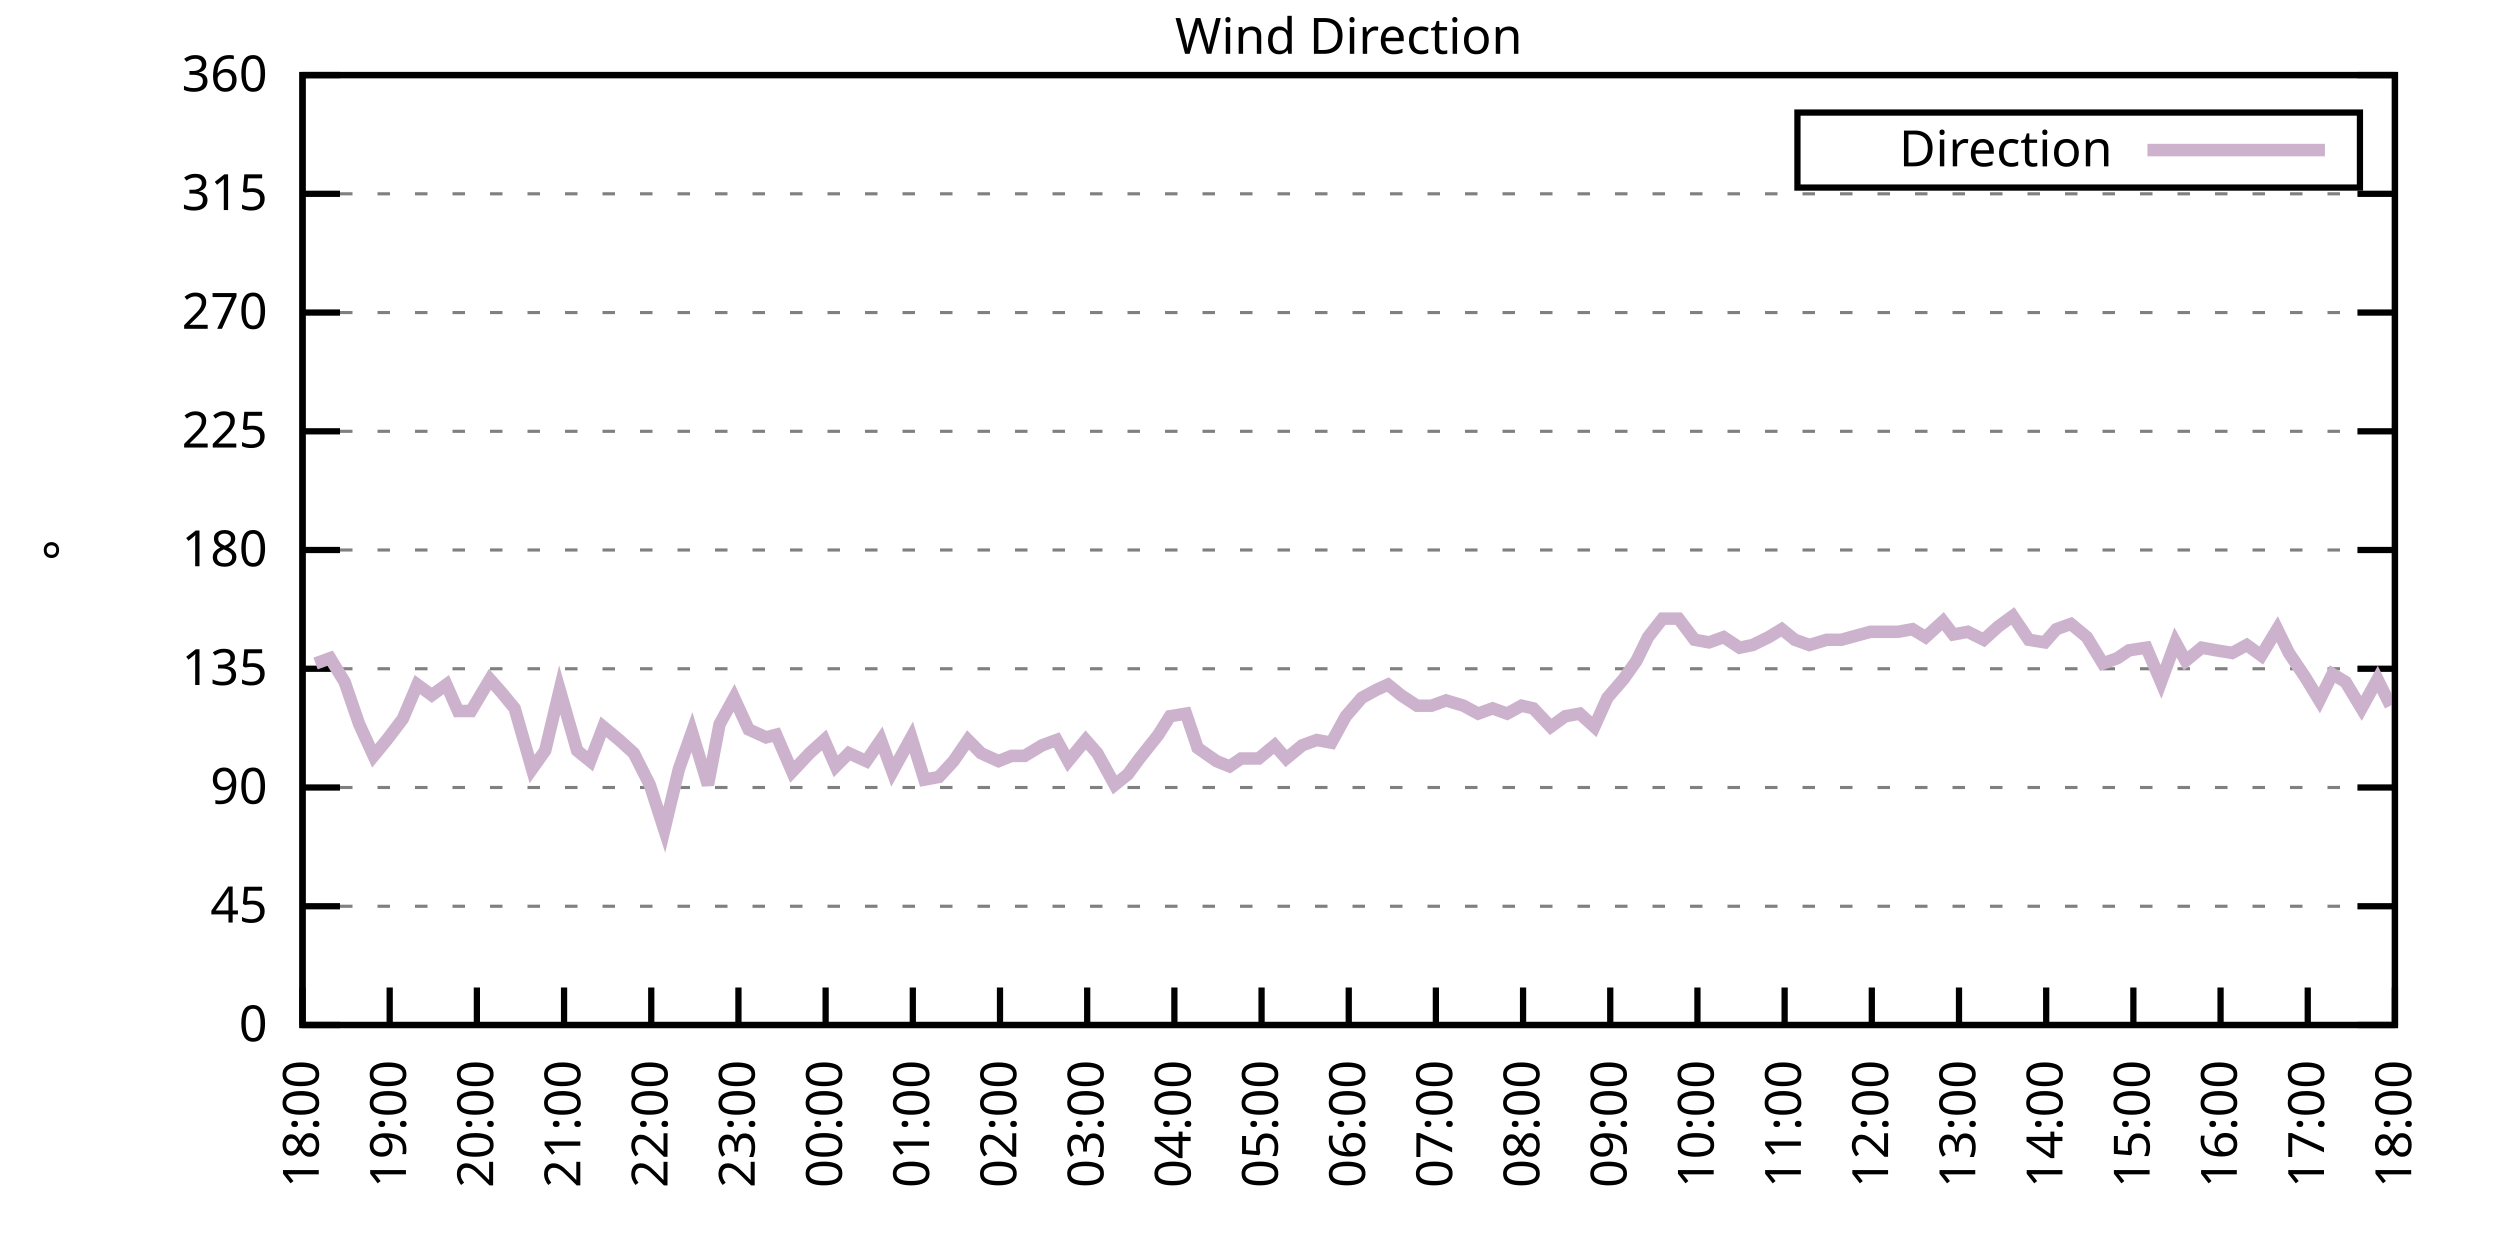
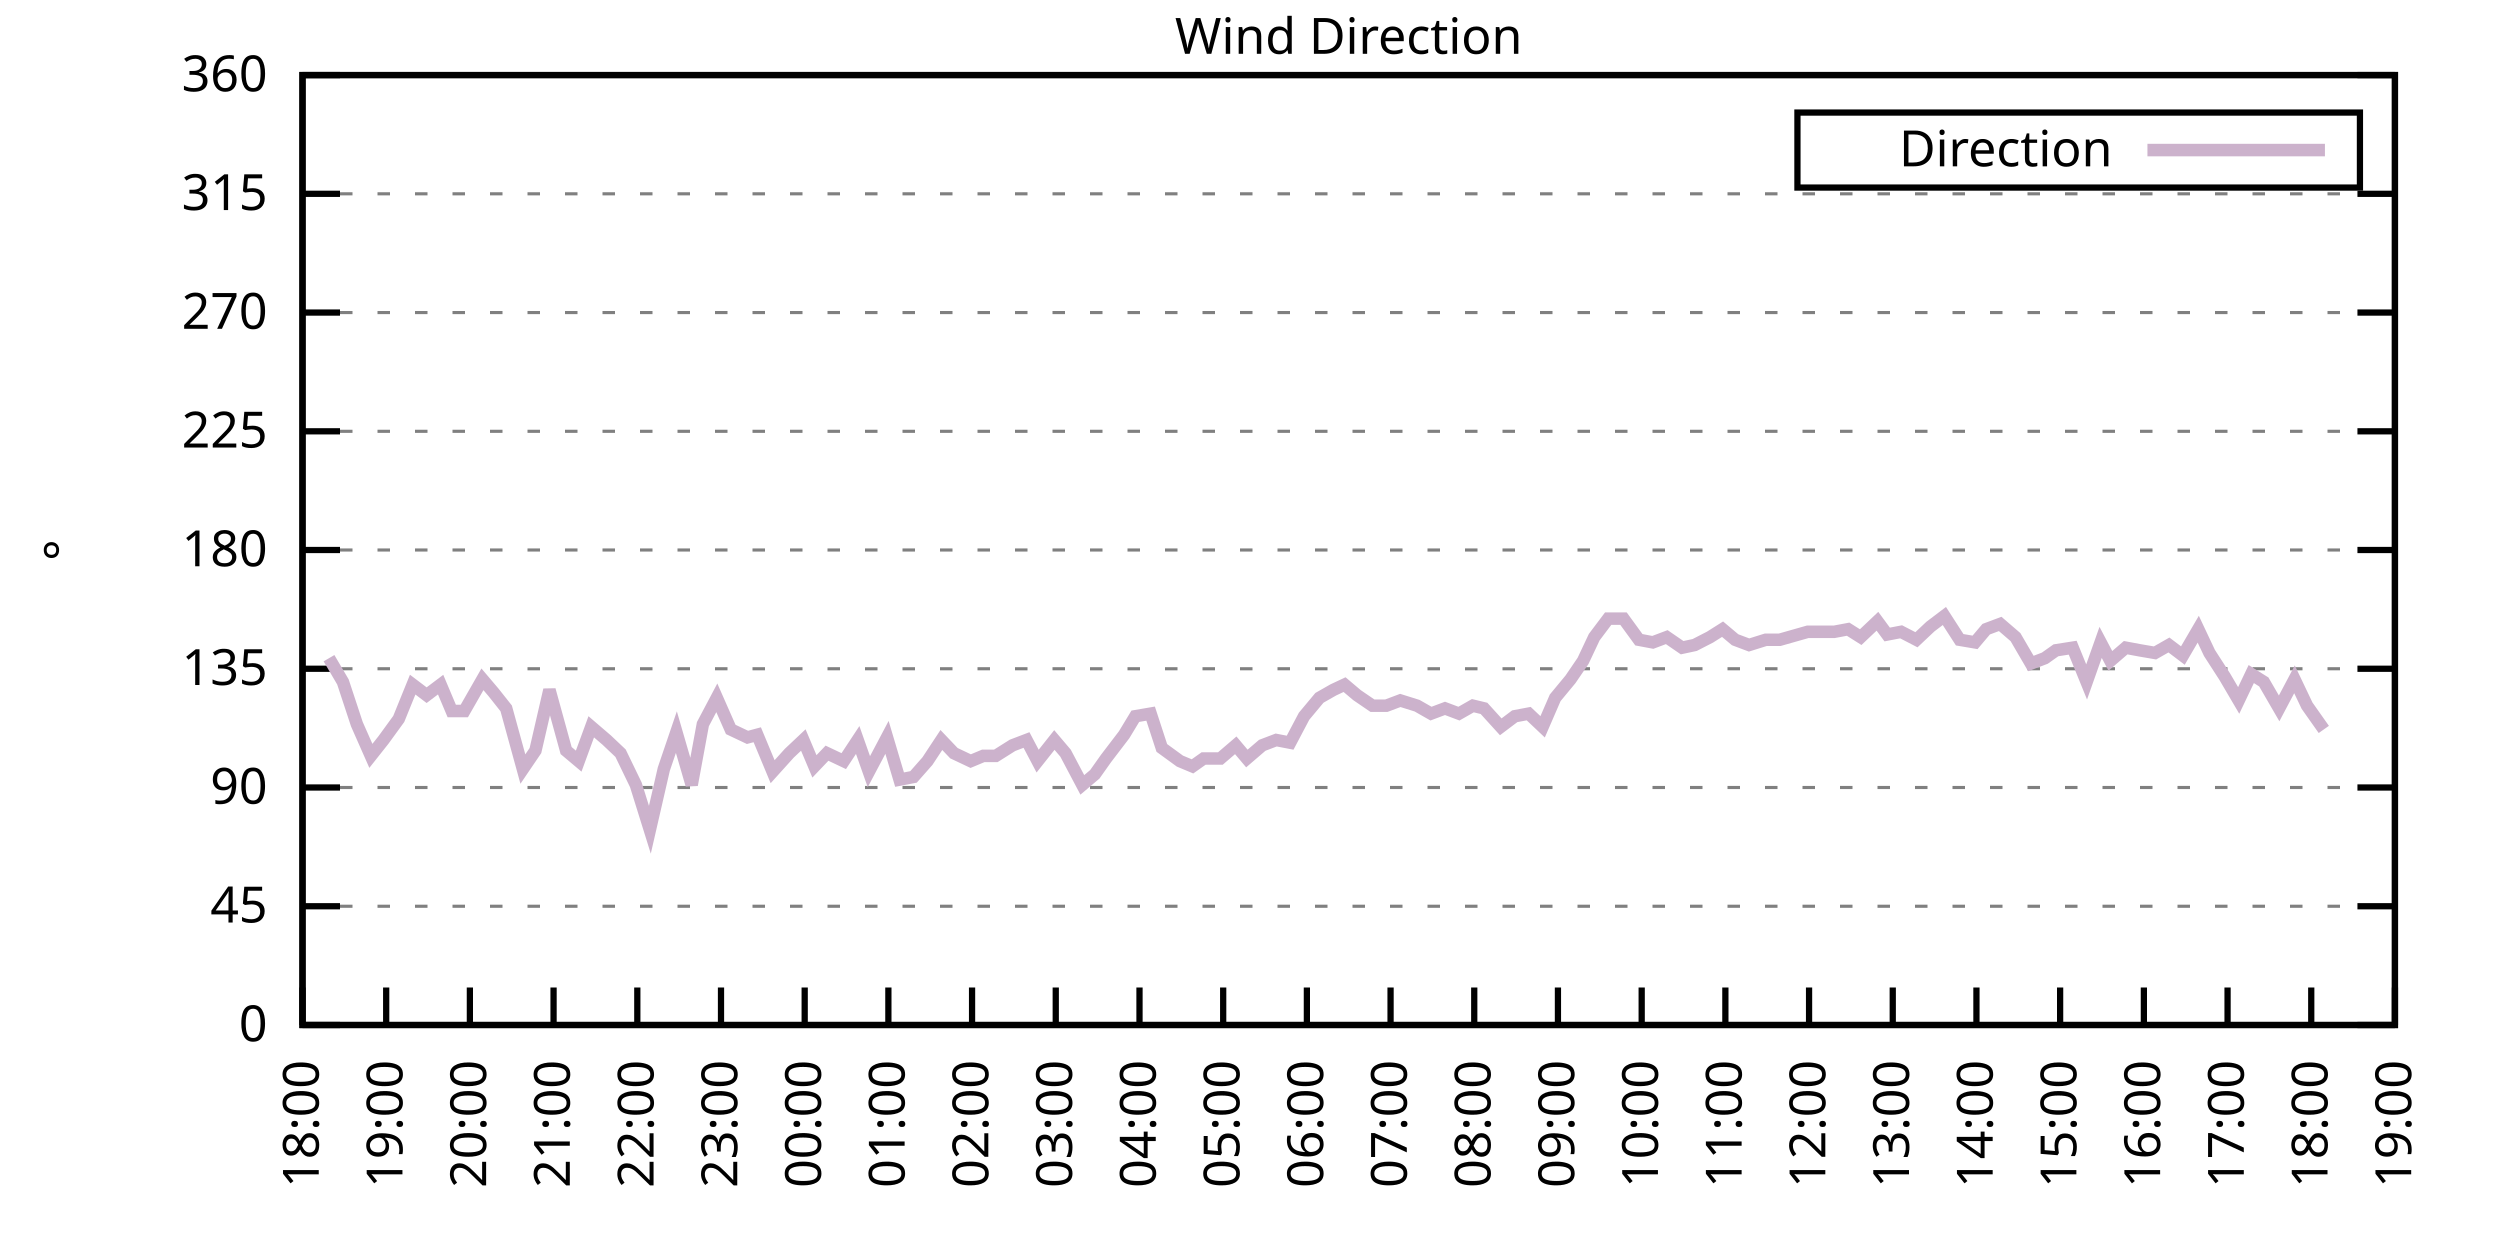
<svg xmlns="http://www.w3.org/2000/svg" xmlns:xlink="http://www.w3.org/1999/xlink" width="400" height="200" viewBox="0 0 400 200">
  <g id="gnuplot_canvas">
    <rect x="0" y="0" width="400" height="200" fill="none" />
    <defs>
      <circle id="gpDot" r="0.5" stroke-width="0.5" stroke="currentColor" />
      <path id="gpPt0" stroke-width="0.333" stroke="currentColor" d="M-1,0 h2 M0,-1 v2" />
      <path id="gpPt1" stroke-width="0.333" stroke="currentColor" d="M-1,-1 L1,1 M1,-1 L-1,1" />
      <path id="gpPt2" stroke-width="0.333" stroke="currentColor" d="M-1,0 L1,0 M0,-1 L0,1 M-1,-1 L1,1 M-1,1 L1,-1" />
      <rect id="gpPt3" stroke-width="0.333" stroke="currentColor" x="-1" y="-1" width="2" height="2" />
      <rect id="gpPt4" stroke-width="0.333" stroke="currentColor" fill="currentColor" x="-1" y="-1" width="2" height="2" />
      <circle id="gpPt5" stroke-width="0.333" stroke="currentColor" cx="0" cy="0" r="1" />
      <use xlink:href="#gpPt5" id="gpPt6" fill="currentColor" stroke="none" />
      <path id="gpPt7" stroke-width="0.333" stroke="currentColor" d="M0,-1.33 L-1.33,0.67 L1.33,0.67 z" />
      <use xlink:href="#gpPt7" id="gpPt8" fill="currentColor" stroke="none" />
      <use xlink:href="#gpPt7" id="gpPt9" stroke="currentColor" transform="rotate(180)" />
      <use xlink:href="#gpPt9" id="gpPt10" fill="currentColor" stroke="none" />
      <use xlink:href="#gpPt3" id="gpPt11" stroke="currentColor" transform="rotate(45)" />
      <use xlink:href="#gpPt11" id="gpPt12" fill="currentColor" stroke="none" />
      <path id="gpPt13" stroke-width="0.333" stroke="currentColor" d="M0,1.330 L1.265,0.411 L0.782,-1.067 L-0.782,-1.076 L-1.265,0.411 z" />
      <use xlink:href="#gpPt13" id="gpPt14" fill="currentColor" stroke="none" />
      <filter id="textbox" filterUnits="objectBoundingBox" x="0" y="0" height="1" width="1">
        <feFlood flood-color="white" flood-opacity="1" result="bgnd" />
        <feComposite in="SourceGraphic" in2="bgnd" operator="atop" />
      </filter>
      <filter id="greybox" filterUnits="objectBoundingBox" x="0" y="0" height="1" width="1">
        <feFlood flood-color="lightgrey" flood-opacity="1" result="grey" />
        <feComposite in="SourceGraphic" in2="grey" operator="atop" />
      </filter>
    </defs>
    <g fill="none" color="white" stroke="currentColor" stroke-width="1.00" stroke-linecap="butt" stroke-linejoin="miter">
</g>
    <g fill="none" color="black" stroke="currentColor" stroke-width="1.00" stroke-linecap="butt" stroke-linejoin="miter">
      <g stroke="none" shape-rendering="crispEdges">
        <polygon fill="rgb(255, 255, 255)" points="48.40,164.00 383.18,164.00 383.18,12.02 48.40,12.02 " />
      </g>
    </g>
    <g fill="none" color="black" stroke="currentColor" stroke-width="1.00" stroke-linecap="butt" stroke-linejoin="miter">
</g>
    <g fill="none" color="black" stroke="black" stroke-width="0.50" stroke-linecap="butt" stroke-linejoin="miter">
</g>
    <g fill="none" color="gray" stroke="currentColor" stroke-width="0.50" stroke-linecap="butt" stroke-linejoin="miter">
      <path stroke="gray" stroke-dasharray="2,4" class="gridline" d="M48.40,164.00 L383.19,164.00  " />
    </g>
    <g fill="none" color="gray" stroke="gray" stroke-width="1.00" stroke-linecap="butt" stroke-linejoin="miter">
</g>
    <g fill="none" color="black" stroke="currentColor" stroke-width="1.00" stroke-linecap="butt" stroke-linejoin="miter">
      <path stroke="black" d="M48.40,164.00 L54.40,164.00 M383.19,164.00 L377.19,164.00  " />
      <g transform="translate(42.80,166.60)" stroke="none" fill="black" font-family="Sans" font-size="8.00" text-anchor="end">
        <text>
          <tspan font-family="Sans"> 0</tspan>
        </text>
      </g>
    </g>
    <g fill="none" color="black" stroke="currentColor" stroke-width="1.00" stroke-linecap="butt" stroke-linejoin="miter">
</g>
    <g fill="none" color="black" stroke="black" stroke-width="0.50" stroke-linecap="butt" stroke-linejoin="miter">
</g>
    <g fill="none" color="gray" stroke="currentColor" stroke-width="0.50" stroke-linecap="butt" stroke-linejoin="miter">
      <path stroke="gray" stroke-dasharray="2,4" class="gridline" d="M48.40,145.00 L383.19,145.00  " />
    </g>
    <g fill="none" color="gray" stroke="gray" stroke-width="1.00" stroke-linecap="butt" stroke-linejoin="miter">
</g>
    <g fill="none" color="black" stroke="currentColor" stroke-width="1.00" stroke-linecap="butt" stroke-linejoin="miter">
      <path stroke="black" d="M48.40,145.00 L54.40,145.00 M383.19,145.00 L377.19,145.00  " />
      <g transform="translate(42.80,147.60)" stroke="none" fill="black" font-family="Sans" font-size="8.00" text-anchor="end">
        <text>
          <tspan font-family="Sans"> 45</tspan>
        </text>
      </g>
    </g>
    <g fill="none" color="black" stroke="currentColor" stroke-width="1.00" stroke-linecap="butt" stroke-linejoin="miter">
</g>
    <g fill="none" color="black" stroke="black" stroke-width="0.50" stroke-linecap="butt" stroke-linejoin="miter">
</g>
    <g fill="none" color="gray" stroke="currentColor" stroke-width="0.50" stroke-linecap="butt" stroke-linejoin="miter">
      <path stroke="gray" stroke-dasharray="2,4" class="gridline" d="M48.40,126.00 L383.19,126.00  " />
    </g>
    <g fill="none" color="gray" stroke="gray" stroke-width="1.00" stroke-linecap="butt" stroke-linejoin="miter">
</g>
    <g fill="none" color="black" stroke="currentColor" stroke-width="1.00" stroke-linecap="butt" stroke-linejoin="miter">
      <path stroke="black" d="M48.40,126.00 L54.40,126.00 M383.19,126.00 L377.19,126.00  " />
      <g transform="translate(42.80,128.60)" stroke="none" fill="black" font-family="Sans" font-size="8.00" text-anchor="end">
        <text>
          <tspan font-family="Sans"> 90</tspan>
        </text>
      </g>
    </g>
    <g fill="none" color="black" stroke="currentColor" stroke-width="1.00" stroke-linecap="butt" stroke-linejoin="miter">
</g>
    <g fill="none" color="black" stroke="black" stroke-width="0.50" stroke-linecap="butt" stroke-linejoin="miter">
</g>
    <g fill="none" color="gray" stroke="currentColor" stroke-width="0.50" stroke-linecap="butt" stroke-linejoin="miter">
      <path stroke="gray" stroke-dasharray="2,4" class="gridline" d="M48.40,107.00 L383.19,107.00  " />
    </g>
    <g fill="none" color="gray" stroke="gray" stroke-width="1.00" stroke-linecap="butt" stroke-linejoin="miter">
</g>
    <g fill="none" color="black" stroke="currentColor" stroke-width="1.00" stroke-linecap="butt" stroke-linejoin="miter">
      <path stroke="black" d="M48.40,107.00 L54.40,107.00 M383.19,107.00 L377.19,107.00  " />
      <g transform="translate(42.80,109.60)" stroke="none" fill="black" font-family="Sans" font-size="8.00" text-anchor="end">
        <text>
          <tspan font-family="Sans"> 135</tspan>
        </text>
      </g>
    </g>
    <g fill="none" color="black" stroke="currentColor" stroke-width="1.00" stroke-linecap="butt" stroke-linejoin="miter">
</g>
    <g fill="none" color="black" stroke="black" stroke-width="0.50" stroke-linecap="butt" stroke-linejoin="miter">
</g>
    <g fill="none" color="gray" stroke="currentColor" stroke-width="0.50" stroke-linecap="butt" stroke-linejoin="miter">
      <path stroke="gray" stroke-dasharray="2,4" class="gridline" d="M48.40,88.00 L383.19,88.00  " />
    </g>
    <g fill="none" color="gray" stroke="gray" stroke-width="1.00" stroke-linecap="butt" stroke-linejoin="miter">
</g>
    <g fill="none" color="black" stroke="currentColor" stroke-width="1.00" stroke-linecap="butt" stroke-linejoin="miter">
      <path stroke="black" d="M48.40,88.00 L54.40,88.00 M383.19,88.00 L377.19,88.00  " />
      <g transform="translate(42.80,90.60)" stroke="none" fill="black" font-family="Sans" font-size="8.00" text-anchor="end">
        <text>
          <tspan font-family="Sans"> 180</tspan>
        </text>
      </g>
    </g>
    <g fill="none" color="black" stroke="currentColor" stroke-width="1.00" stroke-linecap="butt" stroke-linejoin="miter">
</g>
    <g fill="none" color="black" stroke="black" stroke-width="0.50" stroke-linecap="butt" stroke-linejoin="miter">
</g>
    <g fill="none" color="gray" stroke="currentColor" stroke-width="0.50" stroke-linecap="butt" stroke-linejoin="miter">
      <path stroke="gray" stroke-dasharray="2,4" class="gridline" d="M48.40,69.01 L383.19,69.01  " />
    </g>
    <g fill="none" color="gray" stroke="gray" stroke-width="1.00" stroke-linecap="butt" stroke-linejoin="miter">
</g>
    <g fill="none" color="black" stroke="currentColor" stroke-width="1.00" stroke-linecap="butt" stroke-linejoin="miter">
      <path stroke="black" d="M48.40,69.01 L54.40,69.01 M383.19,69.01 L377.19,69.01  " />
      <g transform="translate(42.80,71.61)" stroke="none" fill="black" font-family="Sans" font-size="8.00" text-anchor="end">
        <text>
          <tspan font-family="Sans"> 225</tspan>
        </text>
      </g>
    </g>
    <g fill="none" color="black" stroke="currentColor" stroke-width="1.00" stroke-linecap="butt" stroke-linejoin="miter">
</g>
    <g fill="none" color="black" stroke="black" stroke-width="0.50" stroke-linecap="butt" stroke-linejoin="miter">
</g>
    <g fill="none" color="gray" stroke="currentColor" stroke-width="0.50" stroke-linecap="butt" stroke-linejoin="miter">
      <path stroke="gray" stroke-dasharray="2,4" class="gridline" d="M48.40,50.01 L383.19,50.01  " />
    </g>
    <g fill="none" color="gray" stroke="gray" stroke-width="1.00" stroke-linecap="butt" stroke-linejoin="miter">
</g>
    <g fill="none" color="black" stroke="currentColor" stroke-width="1.00" stroke-linecap="butt" stroke-linejoin="miter">
      <path stroke="black" d="M48.40,50.01 L54.40,50.01 M383.19,50.01 L377.19,50.01  " />
      <g transform="translate(42.80,52.61)" stroke="none" fill="black" font-family="Sans" font-size="8.00" text-anchor="end">
        <text>
          <tspan font-family="Sans"> 270</tspan>
        </text>
      </g>
    </g>
    <g fill="none" color="black" stroke="currentColor" stroke-width="1.00" stroke-linecap="butt" stroke-linejoin="miter">
</g>
    <g fill="none" color="black" stroke="black" stroke-width="0.50" stroke-linecap="butt" stroke-linejoin="miter">
</g>
    <g fill="none" color="gray" stroke="currentColor" stroke-width="0.50" stroke-linecap="butt" stroke-linejoin="miter">
      <path stroke="gray" stroke-dasharray="2,4" class="gridline" d="M48.40,31.01 L383.19,31.01  " />
    </g>
    <g fill="none" color="gray" stroke="gray" stroke-width="1.00" stroke-linecap="butt" stroke-linejoin="miter">
</g>
    <g fill="none" color="black" stroke="currentColor" stroke-width="1.00" stroke-linecap="butt" stroke-linejoin="miter">
      <path stroke="black" d="M48.40,31.01 L54.40,31.01 M383.19,31.01 L377.19,31.01  " />
      <g transform="translate(42.80,33.61)" stroke="none" fill="black" font-family="Sans" font-size="8.00" text-anchor="end">
        <text>
          <tspan font-family="Sans"> 315</tspan>
        </text>
      </g>
    </g>
    <g fill="none" color="black" stroke="currentColor" stroke-width="1.00" stroke-linecap="butt" stroke-linejoin="miter">
</g>
    <g fill="none" color="black" stroke="black" stroke-width="0.50" stroke-linecap="butt" stroke-linejoin="miter">
</g>
    <g fill="none" color="gray" stroke="currentColor" stroke-width="0.50" stroke-linecap="butt" stroke-linejoin="miter">
      <path stroke="gray" stroke-dasharray="2,4" class="gridline" d="M48.40,12.01 L383.19,12.01  " />
    </g>
    <g fill="none" color="gray" stroke="gray" stroke-width="1.00" stroke-linecap="butt" stroke-linejoin="miter">
</g>
    <g fill="none" color="black" stroke="currentColor" stroke-width="1.00" stroke-linecap="butt" stroke-linejoin="miter">
      <path stroke="black" d="M48.40,12.01 L54.40,12.01 M383.19,12.01 L377.19,12.01  " />
      <g transform="translate(42.80,14.61)" stroke="none" fill="black" font-family="Sans" font-size="8.00" text-anchor="end">
        <text>
          <tspan font-family="Sans"> 360</tspan>
        </text>
      </g>
    </g>
    <g fill="none" color="black" stroke="currentColor" stroke-width="1.00" stroke-linecap="butt" stroke-linejoin="miter">
      <path stroke="black" d="M48.40,164.00 L48.40,158.00  " />
      <g transform="translate(51.00,169.60) rotate(270.00)" stroke="none" fill="black" font-family="Sans" font-size="8.00" text-anchor="end">
        <text>
          <tspan font-family="Sans">18:00</tspan>
        </text>
      </g>
    </g>
    <g fill="none" color="black" stroke="currentColor" stroke-width="1.00" stroke-linecap="butt" stroke-linejoin="miter">
-       <path stroke="black" d="M62.35,164.00 L62.35,158.00  " />
-       <g transform="translate(64.95,169.60) rotate(270.00)" stroke="none" fill="black" font-family="Sans" font-size="8.00" text-anchor="end">
+       <path stroke="black" d="M61.79,164.00 L61.79,158.00  " />
+       <g transform="translate(64.39,169.60) rotate(270.00)" stroke="none" fill="black" font-family="Sans" font-size="8.00" text-anchor="end">
        <text>
          <tspan font-family="Sans">19:00</tspan>
        </text>
      </g>
    </g>
    <g fill="none" color="black" stroke="currentColor" stroke-width="1.00" stroke-linecap="butt" stroke-linejoin="miter">
-       <path stroke="black" d="M76.30,164.00 L76.30,158.00  " />
-       <g transform="translate(78.90,169.60) rotate(270.00)" stroke="none" fill="black" font-family="Sans" font-size="8.00" text-anchor="end">
+       <path stroke="black" d="M75.18,164.00 L75.18,158.00  " />
+       <g transform="translate(77.78,169.60) rotate(270.00)" stroke="none" fill="black" font-family="Sans" font-size="8.00" text-anchor="end">
        <text>
          <tspan font-family="Sans">20:00</tspan>
        </text>
      </g>
    </g>
    <g fill="none" color="black" stroke="currentColor" stroke-width="1.00" stroke-linecap="butt" stroke-linejoin="miter">
-       <path stroke="black" d="M90.25,164.00 L90.25,158.00  " />
-       <g transform="translate(92.85,169.60) rotate(270.00)" stroke="none" fill="black" font-family="Sans" font-size="8.00" text-anchor="end">
+       <path stroke="black" d="M88.57,164.00 L88.57,158.00  " />
+       <g transform="translate(91.17,169.60) rotate(270.00)" stroke="none" fill="black" font-family="Sans" font-size="8.00" text-anchor="end">
        <text>
          <tspan font-family="Sans">21:00</tspan>
        </text>
      </g>
    </g>
    <g fill="none" color="black" stroke="currentColor" stroke-width="1.00" stroke-linecap="butt" stroke-linejoin="miter">
-       <path stroke="black" d="M104.20,164.00 L104.20,158.00  " />
-       <g transform="translate(106.80,169.60) rotate(270.00)" stroke="none" fill="black" font-family="Sans" font-size="8.00" text-anchor="end">
+       <path stroke="black" d="M101.97,164.00 L101.97,158.00  " />
+       <g transform="translate(104.57,169.60) rotate(270.00)" stroke="none" fill="black" font-family="Sans" font-size="8.00" text-anchor="end">
        <text>
          <tspan font-family="Sans">22:00</tspan>
        </text>
      </g>
    </g>
    <g fill="none" color="black" stroke="currentColor" stroke-width="1.00" stroke-linecap="butt" stroke-linejoin="miter">
-       <path stroke="black" d="M118.15,164.00 L118.15,158.00  " />
-       <g transform="translate(120.75,169.60) rotate(270.00)" stroke="none" fill="black" font-family="Sans" font-size="8.00" text-anchor="end">
+       <path stroke="black" d="M115.36,164.00 L115.36,158.00  " />
+       <g transform="translate(117.96,169.60) rotate(270.00)" stroke="none" fill="black" font-family="Sans" font-size="8.00" text-anchor="end">
        <text>
          <tspan font-family="Sans">23:00</tspan>
        </text>
      </g>
    </g>
    <g fill="none" color="black" stroke="currentColor" stroke-width="1.00" stroke-linecap="butt" stroke-linejoin="miter">
-       <path stroke="black" d="M132.10,164.00 L132.10,158.00  " />
-       <g transform="translate(134.70,169.60) rotate(270.00)" stroke="none" fill="black" font-family="Sans" font-size="8.00" text-anchor="end">
+       <path stroke="black" d="M128.75,164.00 L128.75,158.00  " />
+       <g transform="translate(131.35,169.60) rotate(270.00)" stroke="none" fill="black" font-family="Sans" font-size="8.00" text-anchor="end">
        <text>
          <tspan font-family="Sans">00:00</tspan>
        </text>
      </g>
    </g>
    <g fill="none" color="black" stroke="currentColor" stroke-width="1.00" stroke-linecap="butt" stroke-linejoin="miter">
-       <path stroke="black" d="M146.05,164.00 L146.05,158.00  " />
-       <g transform="translate(148.65,169.60) rotate(270.00)" stroke="none" fill="black" font-family="Sans" font-size="8.00" text-anchor="end">
+       <path stroke="black" d="M142.14,164.00 L142.14,158.00  " />
+       <g transform="translate(144.74,169.60) rotate(270.00)" stroke="none" fill="black" font-family="Sans" font-size="8.00" text-anchor="end">
        <text>
          <tspan font-family="Sans">01:00</tspan>
        </text>
      </g>
    </g>
    <g fill="none" color="black" stroke="currentColor" stroke-width="1.00" stroke-linecap="butt" stroke-linejoin="miter">
-       <path stroke="black" d="M160.00,164.00 L160.00,158.00  " />
-       <g transform="translate(162.60,169.60) rotate(270.00)" stroke="none" fill="black" font-family="Sans" font-size="8.00" text-anchor="end">
+       <path stroke="black" d="M155.53,164.00 L155.53,158.00  " />
+       <g transform="translate(158.13,169.60) rotate(270.00)" stroke="none" fill="black" font-family="Sans" font-size="8.00" text-anchor="end">
        <text>
          <tspan font-family="Sans">02:00</tspan>
        </text>
      </g>
    </g>
    <g fill="none" color="black" stroke="currentColor" stroke-width="1.00" stroke-linecap="butt" stroke-linejoin="miter">
-       <path stroke="black" d="M173.95,164.00 L173.95,158.00  " />
-       <g transform="translate(176.55,169.60) rotate(270.00)" stroke="none" fill="black" font-family="Sans" font-size="8.00" text-anchor="end">
+       <path stroke="black" d="M168.92,164.00 L168.92,158.00  " />
+       <g transform="translate(171.52,169.60) rotate(270.00)" stroke="none" fill="black" font-family="Sans" font-size="8.00" text-anchor="end">
        <text>
          <tspan font-family="Sans">03:00</tspan>
        </text>
      </g>
    </g>
    <g fill="none" color="black" stroke="currentColor" stroke-width="1.00" stroke-linecap="butt" stroke-linejoin="miter">
-       <path stroke="black" d="M187.90,164.00 L187.90,158.00  " />
-       <g transform="translate(190.50,169.60) rotate(270.00)" stroke="none" fill="black" font-family="Sans" font-size="8.00" text-anchor="end">
+       <path stroke="black" d="M182.32,164.00 L182.32,158.00  " />
+       <g transform="translate(184.92,169.60) rotate(270.00)" stroke="none" fill="black" font-family="Sans" font-size="8.00" text-anchor="end">
        <text>
          <tspan font-family="Sans">04:00</tspan>
        </text>
      </g>
    </g>
    <g fill="none" color="black" stroke="currentColor" stroke-width="1.00" stroke-linecap="butt" stroke-linejoin="miter">
-       <path stroke="black" d="M201.85,164.00 L201.85,158.00  " />
-       <g transform="translate(204.45,169.60) rotate(270.00)" stroke="none" fill="black" font-family="Sans" font-size="8.00" text-anchor="end">
+       <path stroke="black" d="M195.71,164.00 L195.71,158.00  " />
+       <g transform="translate(198.31,169.60) rotate(270.00)" stroke="none" fill="black" font-family="Sans" font-size="8.00" text-anchor="end">
        <text>
          <tspan font-family="Sans">05:00</tspan>
        </text>
      </g>
    </g>
    <g fill="none" color="black" stroke="currentColor" stroke-width="1.00" stroke-linecap="butt" stroke-linejoin="miter">
-       <path stroke="black" d="M215.80,164.00 L215.80,158.00  " />
-       <g transform="translate(218.40,169.60) rotate(270.00)" stroke="none" fill="black" font-family="Sans" font-size="8.00" text-anchor="end">
+       <path stroke="black" d="M209.10,164.00 L209.10,158.00  " />
+       <g transform="translate(211.70,169.60) rotate(270.00)" stroke="none" fill="black" font-family="Sans" font-size="8.00" text-anchor="end">
        <text>
          <tspan font-family="Sans">06:00</tspan>
        </text>
      </g>
    </g>
    <g fill="none" color="black" stroke="currentColor" stroke-width="1.00" stroke-linecap="butt" stroke-linejoin="miter">
-       <path stroke="black" d="M229.74,164.00 L229.74,158.00  " />
-       <g transform="translate(232.34,169.60) rotate(270.00)" stroke="none" fill="black" font-family="Sans" font-size="8.00" text-anchor="end">
+       <path stroke="black" d="M222.49,164.00 L222.49,158.00  " />
+       <g transform="translate(225.09,169.60) rotate(270.00)" stroke="none" fill="black" font-family="Sans" font-size="8.00" text-anchor="end">
        <text>
          <tspan font-family="Sans">07:00</tspan>
        </text>
      </g>
    </g>
    <g fill="none" color="black" stroke="currentColor" stroke-width="1.00" stroke-linecap="butt" stroke-linejoin="miter">
-       <path stroke="black" d="M243.69,164.00 L243.69,158.00  " />
-       <g transform="translate(246.29,169.60) rotate(270.00)" stroke="none" fill="black" font-family="Sans" font-size="8.00" text-anchor="end">
+       <path stroke="black" d="M235.88,164.00 L235.88,158.00  " />
+       <g transform="translate(238.48,169.60) rotate(270.00)" stroke="none" fill="black" font-family="Sans" font-size="8.00" text-anchor="end">
        <text>
          <tspan font-family="Sans">08:00</tspan>
        </text>
      </g>
    </g>
    <g fill="none" color="black" stroke="currentColor" stroke-width="1.00" stroke-linecap="butt" stroke-linejoin="miter">
-       <path stroke="black" d="M257.64,164.00 L257.64,158.00  " />
-       <g transform="translate(260.24,169.60) rotate(270.00)" stroke="none" fill="black" font-family="Sans" font-size="8.00" text-anchor="end">
+       <path stroke="black" d="M249.27,164.00 L249.27,158.00  " />
+       <g transform="translate(251.87,169.60) rotate(270.00)" stroke="none" fill="black" font-family="Sans" font-size="8.00" text-anchor="end">
        <text>
          <tspan font-family="Sans">09:00</tspan>
        </text>
      </g>
    </g>
    <g fill="none" color="black" stroke="currentColor" stroke-width="1.00" stroke-linecap="butt" stroke-linejoin="miter">
-       <path stroke="black" d="M271.59,164.00 L271.59,158.00  " />
-       <g transform="translate(274.19,169.60) rotate(270.00)" stroke="none" fill="black" font-family="Sans" font-size="8.00" text-anchor="end">
+       <path stroke="black" d="M262.67,164.00 L262.67,158.00  " />
+       <g transform="translate(265.27,169.60) rotate(270.00)" stroke="none" fill="black" font-family="Sans" font-size="8.00" text-anchor="end">
        <text>
          <tspan font-family="Sans">10:00</tspan>
        </text>
      </g>
    </g>
    <g fill="none" color="black" stroke="currentColor" stroke-width="1.00" stroke-linecap="butt" stroke-linejoin="miter">
-       <path stroke="black" d="M285.54,164.00 L285.54,158.00  " />
-       <g transform="translate(288.14,169.60) rotate(270.00)" stroke="none" fill="black" font-family="Sans" font-size="8.00" text-anchor="end">
+       <path stroke="black" d="M276.06,164.00 L276.06,158.00  " />
+       <g transform="translate(278.66,169.60) rotate(270.00)" stroke="none" fill="black" font-family="Sans" font-size="8.00" text-anchor="end">
        <text>
          <tspan font-family="Sans">11:00</tspan>
        </text>
      </g>
    </g>
    <g fill="none" color="black" stroke="currentColor" stroke-width="1.00" stroke-linecap="butt" stroke-linejoin="miter">
-       <path stroke="black" d="M299.49,164.00 L299.49,158.00  " />
-       <g transform="translate(302.09,169.60) rotate(270.00)" stroke="none" fill="black" font-family="Sans" font-size="8.00" text-anchor="end">
+       <path stroke="black" d="M289.45,164.00 L289.45,158.00  " />
+       <g transform="translate(292.05,169.60) rotate(270.00)" stroke="none" fill="black" font-family="Sans" font-size="8.00" text-anchor="end">
        <text>
          <tspan font-family="Sans">12:00</tspan>
        </text>
      </g>
    </g>
    <g fill="none" color="black" stroke="currentColor" stroke-width="1.00" stroke-linecap="butt" stroke-linejoin="miter">
-       <path stroke="black" d="M313.44,164.00 L313.44,158.00  " />
-       <g transform="translate(316.04,169.60) rotate(270.00)" stroke="none" fill="black" font-family="Sans" font-size="8.00" text-anchor="end">
+       <path stroke="black" d="M302.84,164.00 L302.84,158.00  " />
+       <g transform="translate(305.44,169.60) rotate(270.00)" stroke="none" fill="black" font-family="Sans" font-size="8.00" text-anchor="end">
        <text>
          <tspan font-family="Sans">13:00</tspan>
        </text>
      </g>
    </g>
    <g fill="none" color="black" stroke="currentColor" stroke-width="1.00" stroke-linecap="butt" stroke-linejoin="miter">
-       <path stroke="black" d="M327.39,164.00 L327.39,158.00  " />
-       <g transform="translate(329.99,169.60) rotate(270.00)" stroke="none" fill="black" font-family="Sans" font-size="8.00" text-anchor="end">
+       <path stroke="black" d="M316.23,164.00 L316.23,158.00  " />
+       <g transform="translate(318.83,169.60) rotate(270.00)" stroke="none" fill="black" font-family="Sans" font-size="8.00" text-anchor="end">
        <text>
          <tspan font-family="Sans">14:00</tspan>
        </text>
      </g>
    </g>
    <g fill="none" color="black" stroke="currentColor" stroke-width="1.00" stroke-linecap="butt" stroke-linejoin="miter">
-       <path stroke="black" d="M341.34,164.00 L341.34,158.00  " />
-       <g transform="translate(343.94,169.60) rotate(270.00)" stroke="none" fill="black" font-family="Sans" font-size="8.00" text-anchor="end">
+       <path stroke="black" d="M329.62,164.00 L329.62,158.00  " />
+       <g transform="translate(332.22,169.60) rotate(270.00)" stroke="none" fill="black" font-family="Sans" font-size="8.00" text-anchor="end">
        <text>
          <tspan font-family="Sans">15:00</tspan>
        </text>
      </g>
    </g>
    <g fill="none" color="black" stroke="currentColor" stroke-width="1.00" stroke-linecap="butt" stroke-linejoin="miter">
-       <path stroke="black" d="M355.29,164.00 L355.29,158.00  " />
-       <g transform="translate(357.89,169.60) rotate(270.00)" stroke="none" fill="black" font-family="Sans" font-size="8.00" text-anchor="end">
+       <path stroke="black" d="M343.02,164.00 L343.02,158.00  " />
+       <g transform="translate(345.62,169.60) rotate(270.00)" stroke="none" fill="black" font-family="Sans" font-size="8.00" text-anchor="end">
        <text>
          <tspan font-family="Sans">16:00</tspan>
        </text>
      </g>
    </g>
    <g fill="none" color="black" stroke="currentColor" stroke-width="1.00" stroke-linecap="butt" stroke-linejoin="miter">
-       <path stroke="black" d="M369.24,164.00 L369.24,158.00  " />
-       <g transform="translate(371.84,169.60) rotate(270.00)" stroke="none" fill="black" font-family="Sans" font-size="8.00" text-anchor="end">
+       <path stroke="black" d="M356.41,164.00 L356.41,158.00  " />
+       <g transform="translate(359.01,169.60) rotate(270.00)" stroke="none" fill="black" font-family="Sans" font-size="8.00" text-anchor="end">
        <text>
          <tspan font-family="Sans">17:00</tspan>
+         </text>
+       </g>
+     </g>
+     <g fill="none" color="black" stroke="currentColor" stroke-width="1.00" stroke-linecap="butt" stroke-linejoin="miter">
+       <path stroke="black" d="M369.80,164.00 L369.80,158.00  " />
+       <g transform="translate(372.40,169.60) rotate(270.00)" stroke="none" fill="black" font-family="Sans" font-size="8.00" text-anchor="end">
+         <text>
+           <tspan font-family="Sans">18:00</tspan>
        </text>
      </g>
    </g>
    <g fill="none" color="black" stroke="currentColor" stroke-width="1.00" stroke-linecap="butt" stroke-linejoin="miter">
      <path stroke="black" d="M383.19,164.00 L383.19,158.00  " />
      <g transform="translate(385.79,169.60) rotate(270.00)" stroke="none" fill="black" font-family="Sans" font-size="8.00" text-anchor="end">
        <text>
-           <tspan font-family="Sans">18:00</tspan>
+           <tspan font-family="Sans">19:00</tspan>
        </text>
      </g>
    </g>
    <g fill="none" color="black" stroke="currentColor" stroke-width="1.00" stroke-linecap="butt" stroke-linejoin="miter">
</g>
    <g fill="none" color="black" stroke="currentColor" stroke-width="1.00" stroke-linecap="butt" stroke-linejoin="miter">
      <path stroke="black" d="M48.40,12.01 L48.40,164.00 L383.19,164.00 L383.19,12.01 L48.40,12.01 Z  " />
    </g>
    <g fill="none" color="black" stroke="currentColor" stroke-width="1.00" stroke-linecap="butt" stroke-linejoin="miter">
</g>
    <g fill="none" color="black" stroke="currentColor" stroke-width="1.00" stroke-linecap="butt" stroke-linejoin="miter">
      <path stroke="black" d="M287.59,30.01 L287.59,18.01 L377.59,18.01 L377.59,30.01 L287.59,30.01 Z  " />
    </g>
    <g id="Wind_direction_plot_1">
      <g fill="none" color="white" stroke="black" stroke-width="2.00" stroke-linecap="butt" stroke-linejoin="miter">
</g>
      <g fill="none" color="black" stroke="currentColor" stroke-width="2.00" stroke-linecap="butt" stroke-linejoin="miter">
        <g transform="translate(337.99,26.61)" stroke="none" fill="black" font-family="Sans" font-size="8.00" text-anchor="end">
          <text>
            <tspan font-family="Sans">Direction</tspan>
          </text>
        </g>
      </g>
      <g fill="none" color="black" stroke="currentColor" stroke-width="2.00" stroke-linecap="butt" stroke-linejoin="miter">
-         <path stroke="rgb(204, 178, 204)" d="M343.59,24.01 L371.99,24.01 M50.49,106.16 L52.82,105.31 L55.14,109.11 L57.47,115.87 L59.79,120.94 L61.88,118.40   L64.44,115.03 L66.77,109.54 L69.09,111.23 L71.42,109.54 L73.28,113.76 L75.37,113.76 L78.39,108.69 L80.25,110.80   L82.34,113.34 L85.13,123.05 L87.23,120.09 L89.55,110.38 L92.34,120.09 L94.43,121.78 L96.53,116.29 L99.08,118.40   L101.41,120.51 L103.97,125.58 L106.29,132.76 L108.62,123.05 L110.71,117.14 L113.27,125.58 L115.13,115.87 L117.45,111.65   L119.78,116.71 L122.57,117.98 L124.19,117.56 L126.75,123.47 L129.54,120.51 L131.87,118.40 L133.72,122.62 L135.82,120.51   L138.61,121.78 L140.93,118.40 L142.79,123.47 L145.81,117.98 L147.91,124.74 L150.23,124.31 L152.56,121.78 L154.88,118.40   L156.97,120.51 L159.76,121.78 L161.86,120.94 L163.95,120.94 L166.74,119.25 L169.06,118.40 L170.92,121.78 L173.71,118.40   L175.57,120.51 L178.36,125.58 L180.46,123.89 L182.32,121.36 L185.34,117.56 L187.20,114.60 L189.76,114.18 L191.62,119.67   L194.64,121.78 L196.73,122.62 L198.59,121.36 L201.38,121.36 L203.94,119.25 L205.80,121.36 L208.36,119.25 L210.68,118.40   L213.01,118.83 L215.33,114.60 L217.89,111.65 L220.21,110.38 L222.07,109.54 L224.16,111.23 L226.72,112.91 L229.05,112.91   L231.37,112.07 L234.16,112.91 L236.49,114.18 L238.81,113.34 L241.14,114.18 L243.46,112.91 L245.32,113.34 L248.11,116.29   L250.44,114.60 L252.76,114.18 L255.09,116.29 L257.18,111.65 L259.74,108.69 L261.83,105.74 L263.69,101.94 L266.01,98.98   L268.57,98.98 L271.13,102.36 L273.45,102.78 L275.78,101.94 L278.34,103.63 L280.43,103.20 L282.99,101.94 L285.08,100.67   L287.17,102.36 L289.50,103.20 L292.29,102.36 L294.61,102.36 L299.26,101.09 L301.58,101.09 L303.68,101.09 L306.00,100.67   L308.09,101.94 L310.88,99.40 L312.51,101.52 L314.84,101.09 L317.39,102.36 L319.72,100.25 L322.04,98.56 L324.60,102.36   L327.16,102.78 L329.02,100.67 L331.34,99.83 L333.90,101.94 L336.46,106.16 L338.78,105.31 L340.64,104.05 L343.43,103.63   L345.76,109.11 L348.08,102.78 L349.71,105.74 L352.27,103.63 L354.59,104.05 L357.15,104.47 L359.48,103.20 L361.80,104.89   L364.36,100.67 L366.22,104.47 L368.78,108.27 L371.10,112.07 L373.19,107.85 L375.29,109.11 L377.84,113.34 L380.40,108.69   L382.49,112.91  " />
+         <path stroke="rgb(204, 178, 204)" d="M343.59,24.01 L371.99,24.01 M52.64,105.31 L54.87,109.11 L57.10,115.87 L59.34,120.94 L61.35,118.40 L63.80,115.03   L66.03,109.54 L68.26,111.23 L70.50,109.54 L72.28,113.76 L74.29,113.76 L77.19,108.69 L78.98,110.80 L80.99,113.34   L83.66,123.05 L85.67,120.09 L87.91,110.38 L90.58,120.09 L92.59,121.78 L94.60,116.29 L97.06,118.40 L99.29,120.51   L101.74,125.58 L103.98,132.76 L106.21,123.05 L108.22,117.14 L110.67,125.58 L112.46,115.87 L114.69,111.65 L116.92,116.71   L119.60,117.98 L121.16,117.56 L123.62,123.47 L126.29,120.51 L128.53,118.40 L130.31,122.62 L132.32,120.51 L135.00,121.78   L137.23,118.40 L139.02,123.47 L141.92,117.98 L143.93,124.74 L146.16,124.31 L148.39,121.78 L150.62,118.40 L152.63,120.51   L155.31,121.78 L157.32,120.94 L159.33,120.94 L162.01,119.25 L164.24,118.40 L166.02,121.78 L168.70,118.40 L170.49,120.51   L173.17,125.58 L175.17,123.89 L176.96,121.36 L179.86,117.56 L181.65,114.60 L184.10,114.18 L185.89,119.67 L188.79,121.78   L190.80,122.62 L192.58,121.36 L195.26,121.36 L197.72,119.25 L199.50,121.36 L201.96,119.25 L204.19,118.40 L206.42,118.83   L208.65,114.60 L211.11,111.65 L213.34,110.38 L215.13,109.54 L217.13,111.23 L219.59,112.91 L221.82,112.91 L224.05,112.07   L226.73,112.91 L228.96,114.18 L231.20,113.34 L233.43,114.18 L235.66,112.91 L237.44,113.34 L240.12,116.29 L242.36,114.60   L244.59,114.18 L246.82,116.29 L248.83,111.65 L251.28,108.69 L253.29,105.74 L255.08,101.94 L257.31,98.98 L259.76,98.98   L262.22,102.36 L264.45,102.78 L266.68,101.94 L269.14,103.63 L271.15,103.20 L273.60,101.94 L275.61,100.67 L277.62,102.36   L279.85,103.20 L282.53,102.36 L284.76,102.36 L289.23,101.09 L291.46,101.09 L293.47,101.09 L295.70,100.67 L297.71,101.94   L300.39,99.40 L301.95,101.52 L304.18,101.09 L306.63,102.36 L308.87,100.25 L311.10,98.56 L313.55,102.36 L316.01,102.78   L317.79,100.67 L320.03,99.83 L322.48,101.94 L324.94,106.16 L327.17,105.31 L328.95,104.05 L331.63,103.63 L333.86,109.11   L336.10,102.78 L337.66,105.74 L340.11,103.63 L342.35,104.05 L344.80,104.47 L347.03,103.20 L349.26,104.89 L351.72,100.67   L353.51,104.47 L355.96,108.27 L358.19,112.07 L360.20,107.85 L362.21,109.11 L364.66,113.34 L367.12,108.69 L369.13,112.91   L371.81,116.71  " />
      </g>
    </g>
    <g fill="none" color="black" stroke="currentColor" stroke-width="2.00" stroke-linecap="butt" stroke-linejoin="miter">
</g>
    <g fill="none" color="black" stroke="black" stroke-width="1.00" stroke-linecap="butt" stroke-linejoin="miter">
</g>
    <g fill="none" color="black" stroke="currentColor" stroke-width="1.00" stroke-linecap="butt" stroke-linejoin="miter">
      <path stroke="black" d="M48.40,12.01 L48.40,164.00 L383.19,164.00 L383.19,12.01 L48.40,12.01 Z  " />
      <g transform="translate(12.80,88.01) rotate(270.00)" stroke="none" fill="black" font-family="Sans" font-size="8.00" text-anchor="middle">
        <text>
          <tspan font-family="Sans">°</tspan>
        </text>
      </g>
    </g>
    <g fill="none" color="black" stroke="currentColor" stroke-width="1.00" stroke-linecap="butt" stroke-linejoin="miter">
</g>
    <g fill="none" color="black" stroke="currentColor" stroke-width="1.00" stroke-linecap="butt" stroke-linejoin="miter">
      <g transform="translate(215.79,8.61)" stroke="none" fill="black" font-family="Sans" font-size="8.00" text-anchor="middle">
        <text>
          <tspan font-family="Sans">Wind Direction</tspan>
        </text>
      </g>
    </g>
    <g fill="none" color="black" stroke="currentColor" stroke-width="1.00" stroke-linecap="butt" stroke-linejoin="miter">
</g>
  </g>
</svg>
